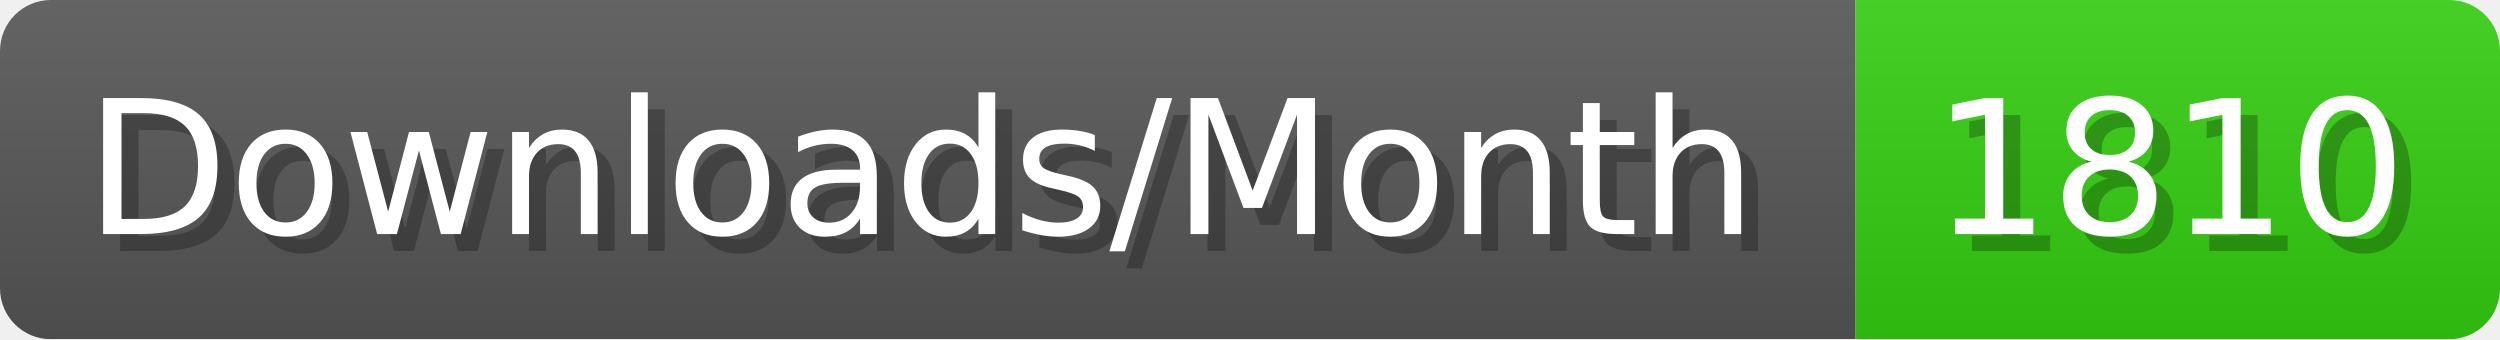
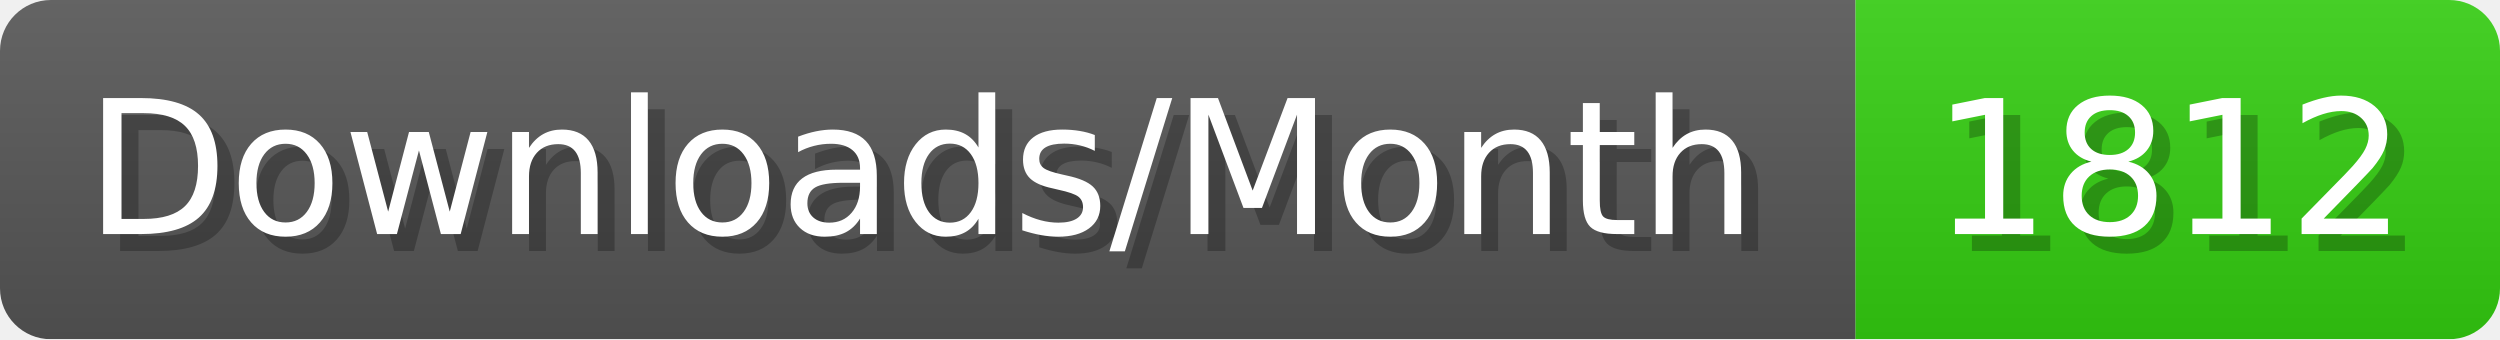
- <svg xmlns="http://www.w3.org/2000/svg" width="147.4" height="20" viewBox="0 0 1474 200" role="img" aria-label="Downloads/Month: 1810">
+ <svg xmlns="http://www.w3.org/2000/svg" width="147.4" height="20" viewBox="0 0 1474 200" role="img" aria-label="Downloads/Month: 1812">
  <linearGradient id="YlXUI" x2="0" y2="100%">
    <stop offset="0" stop-opacity=".1" stop-color="#EEE" />
    <stop offset="1" stop-opacity=".1" />
  </linearGradient>
  <mask id="JHhop">
    <rect width="1474" height="200" rx="30" fill="#FFF" />
  </mask>
  <g mask="url(#JHhop)">
    <rect width="1094" height="200" fill="#555" />
    <rect width="380" height="200" fill="#3C1" x="1094" />
    <rect width="1474" height="200" fill="url(#YlXUI)" />
  </g>
  <g aria-hidden="true" fill="#fff" text-anchor="start" font-family="Verdana,DejaVu Sans,sans-serif" font-size="110">
    <text x="60" y="148" textLength="994" fill="#000" opacity="0.25">Downloads/Month</text>
    <text x="50" y="138" textLength="994">Downloads/Month</text>
-     <text x="1149" y="148" textLength="280" fill="#000" opacity="0.25">1810</text>
-     <text x="1139" y="138" textLength="280">1810</text>
+     <text x="1149" y="148" textLength="280" fill="#000" opacity="0.25">1812</text>
+     <text x="1139" y="138" textLength="280">1812</text>
  </g>
</svg>
